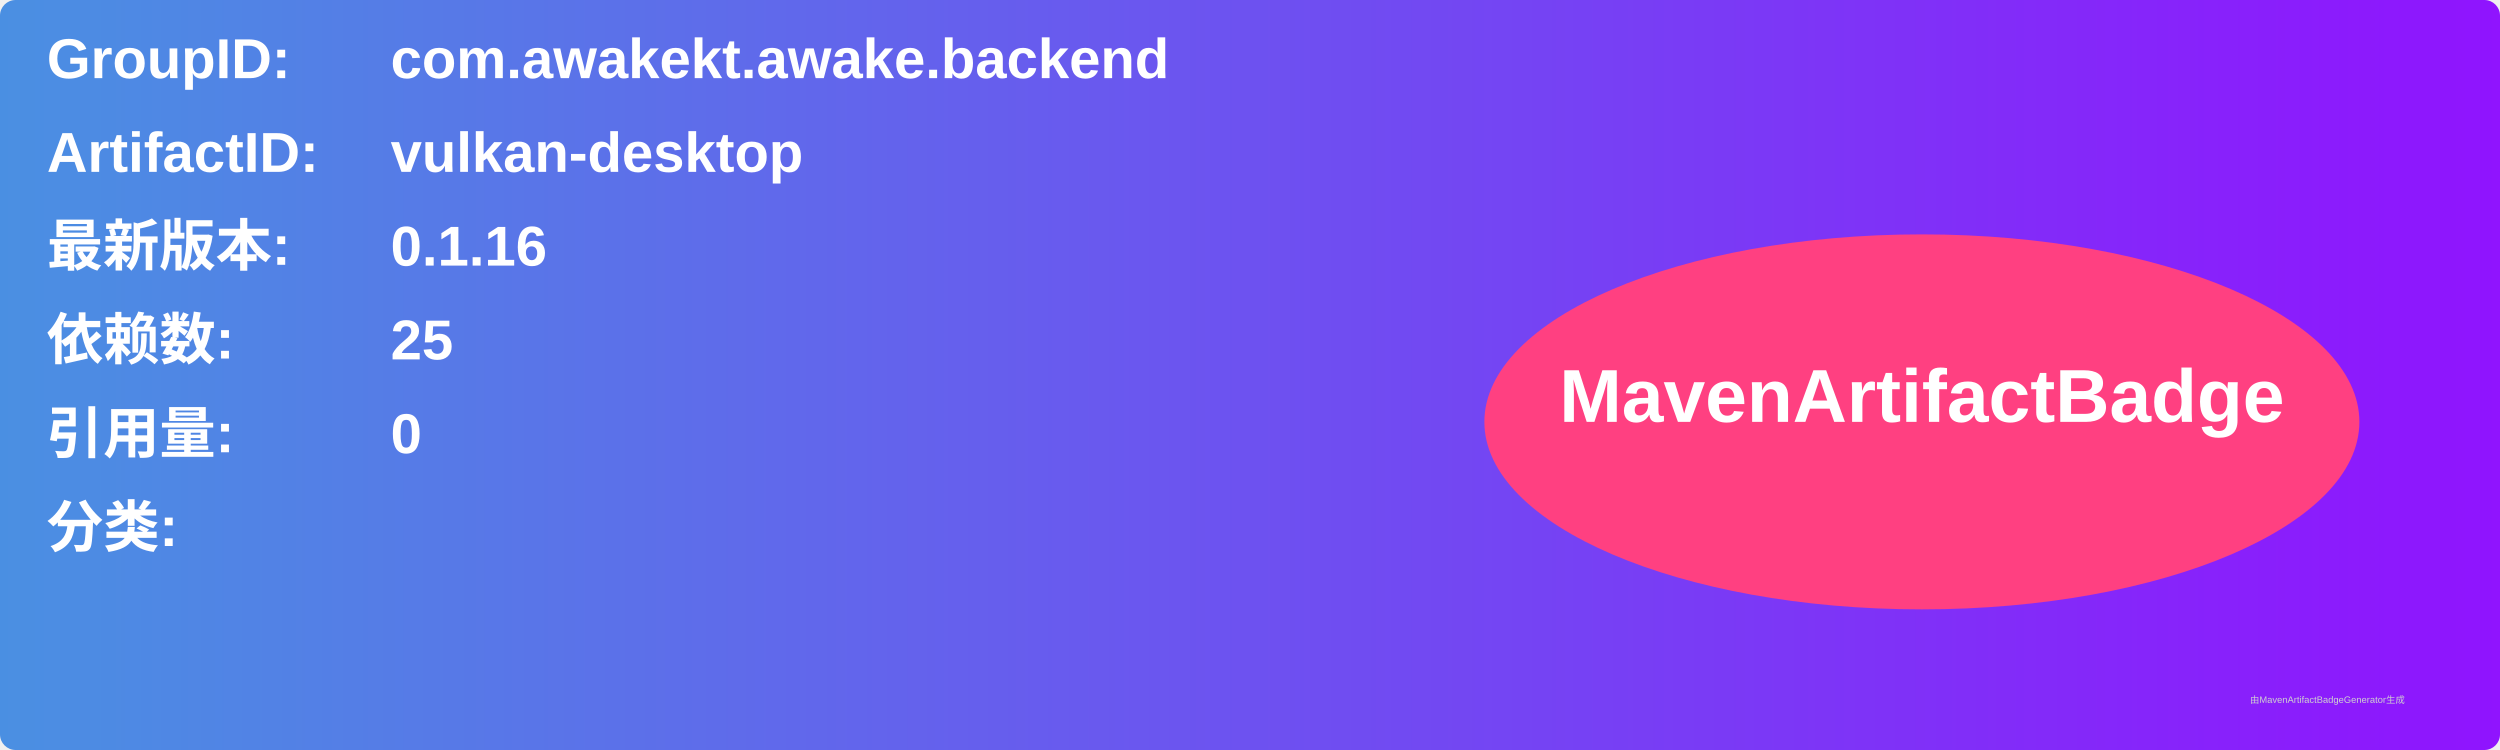
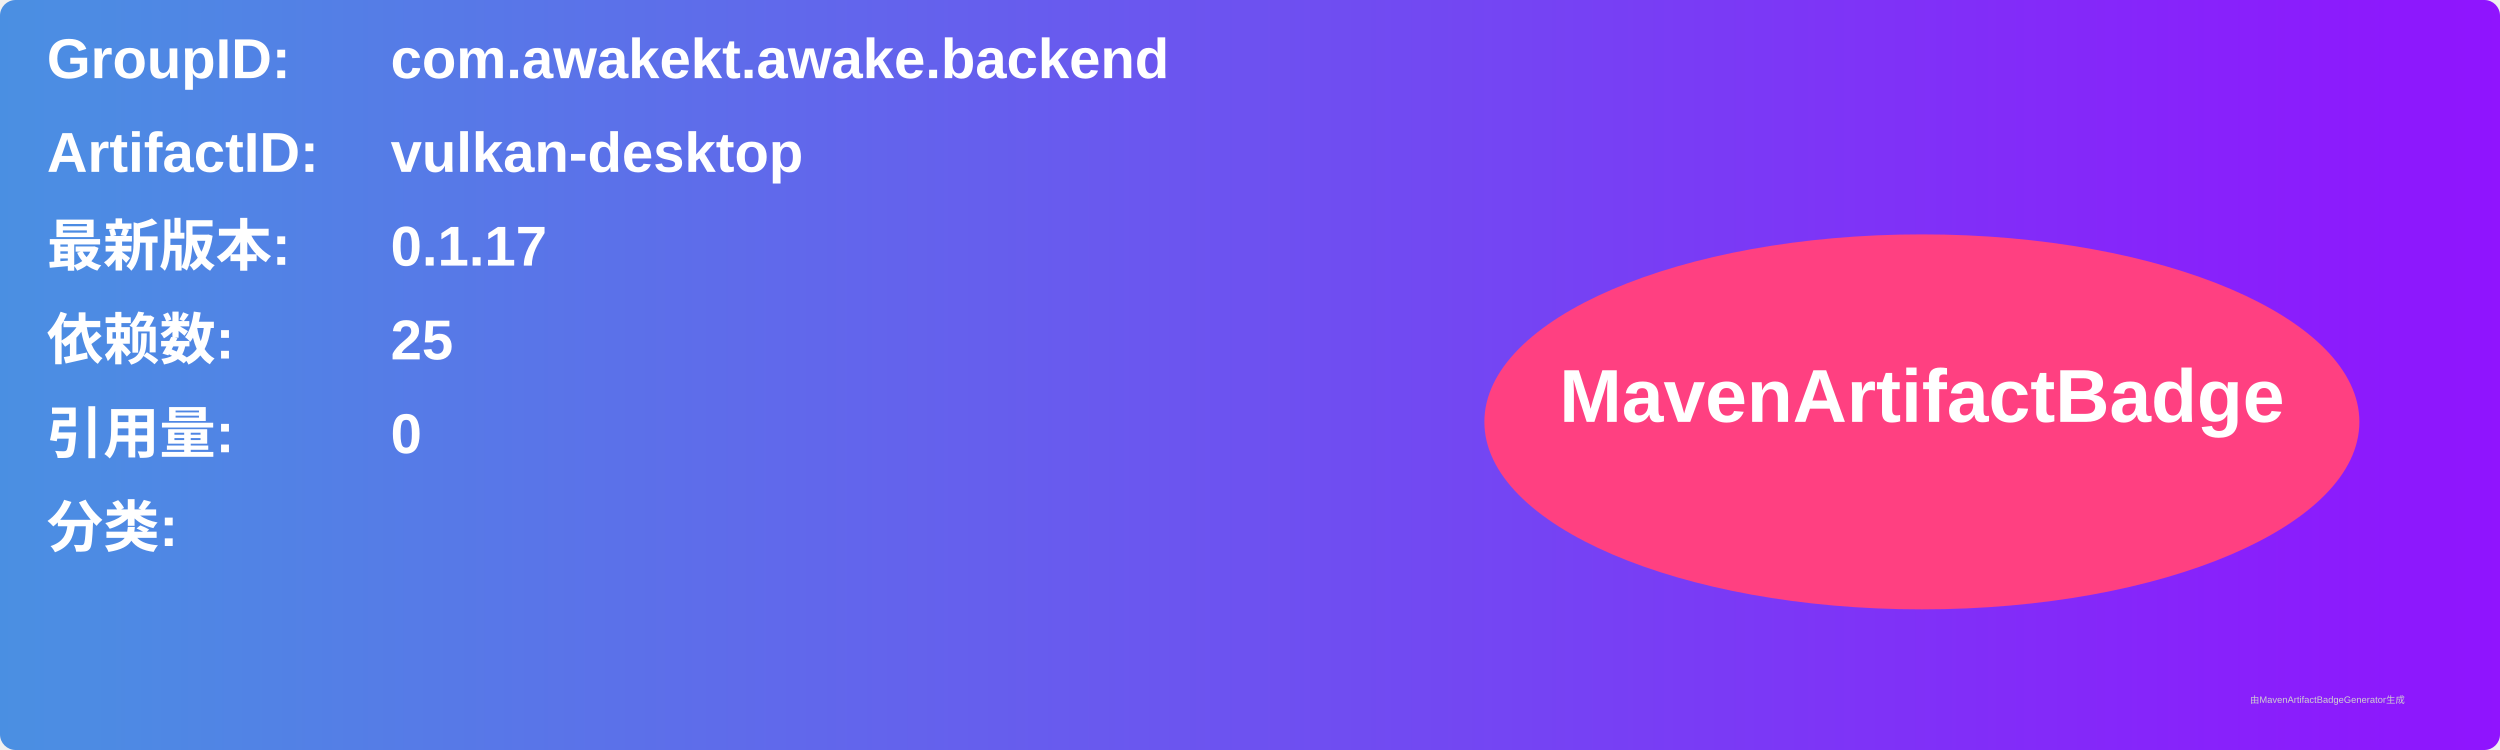
<svg xmlns="http://www.w3.org/2000/svg" width="800" height="240" viewBox="0 0 800 240">
  <linearGradient id="grad" x1="0%" y1="0%" x2="100%" y2="0%">
    <stop offset="0%" stop-color="#4a90e2" />
    <stop offset="100%" stop-color="#9013fe" />
  </linearGradient>
  <rect width="100%" height="100%" rx="5" ry="5" fill="url(#grad)" />
  <g transform="translate(15, 15)">
    <text x="0" y="10" font-family="Arial" font-size="18" fill="white" font-weight="bold" width="260">GroupID:</text>
    <text x="110" y="10" font-family="Arial" font-size="18" fill="white" font-weight="bold" width="460">com.awakekt.awake.backend</text>
    <text x="0" y="40" font-family="Arial" font-size="18" fill="white" font-weight="bold" width="260">ArtifactID:</text>
    <text x="110" y="40" font-family="Arial" font-size="18" fill="white" font-weight="bold" width="460">vulkan-desktop</text>
    <text x="0" y="70" font-family="Arial" font-size="18" fill="white" font-weight="bold">最新版本:</text>
    <text x="110" y="70" font-family="Arial" font-size="18" fill="white" font-weight="bold">
-       <tspan font-weight="bold">0.1.16</tspan>
+       <tspan font-weight="bold">0.1.17</tspan>
    </text>
    <text x="0" y="100" font-family="Arial" font-size="18" fill="white" font-weight="bold">依赖数: </text>
    <text x="110" y="100" font-family="Arial" font-size="18" fill="white">
      <tspan font-weight="bold">25</tspan>
    </text>
    <text x="0" y="130" font-family="Arial" font-size="18" fill="white" font-weight="bold">引用量: </text>
    <text x="110" y="130" font-family="Arial" font-size="18" fill="white">
      <tspan font-weight="bold">0</tspan>
    </text>
    <text x="0" y="160" font-family="Arial" font-size="18" fill="white" font-weight="bold">分类:</text>
    <text x="10" y="190" font-family="Arial" font-size="10" fill="white">
      <tspan font-weight="bold" />
    </text>
    <ellipse cx="600" cy="120" rx="140" ry="60" fill="#ff4081" />
    <text x="600" y="120" text-anchor="middle" font-family="Arial" font-size="24" fill="white" font-weight="bold">MavenArtifactBadge</text>
  </g>
  <text x="720" y="225" font-family="Arial" font-size="3" fill="#d0d0d0">由MavenArtifactBadgeGenerator生成</text>
</svg>
